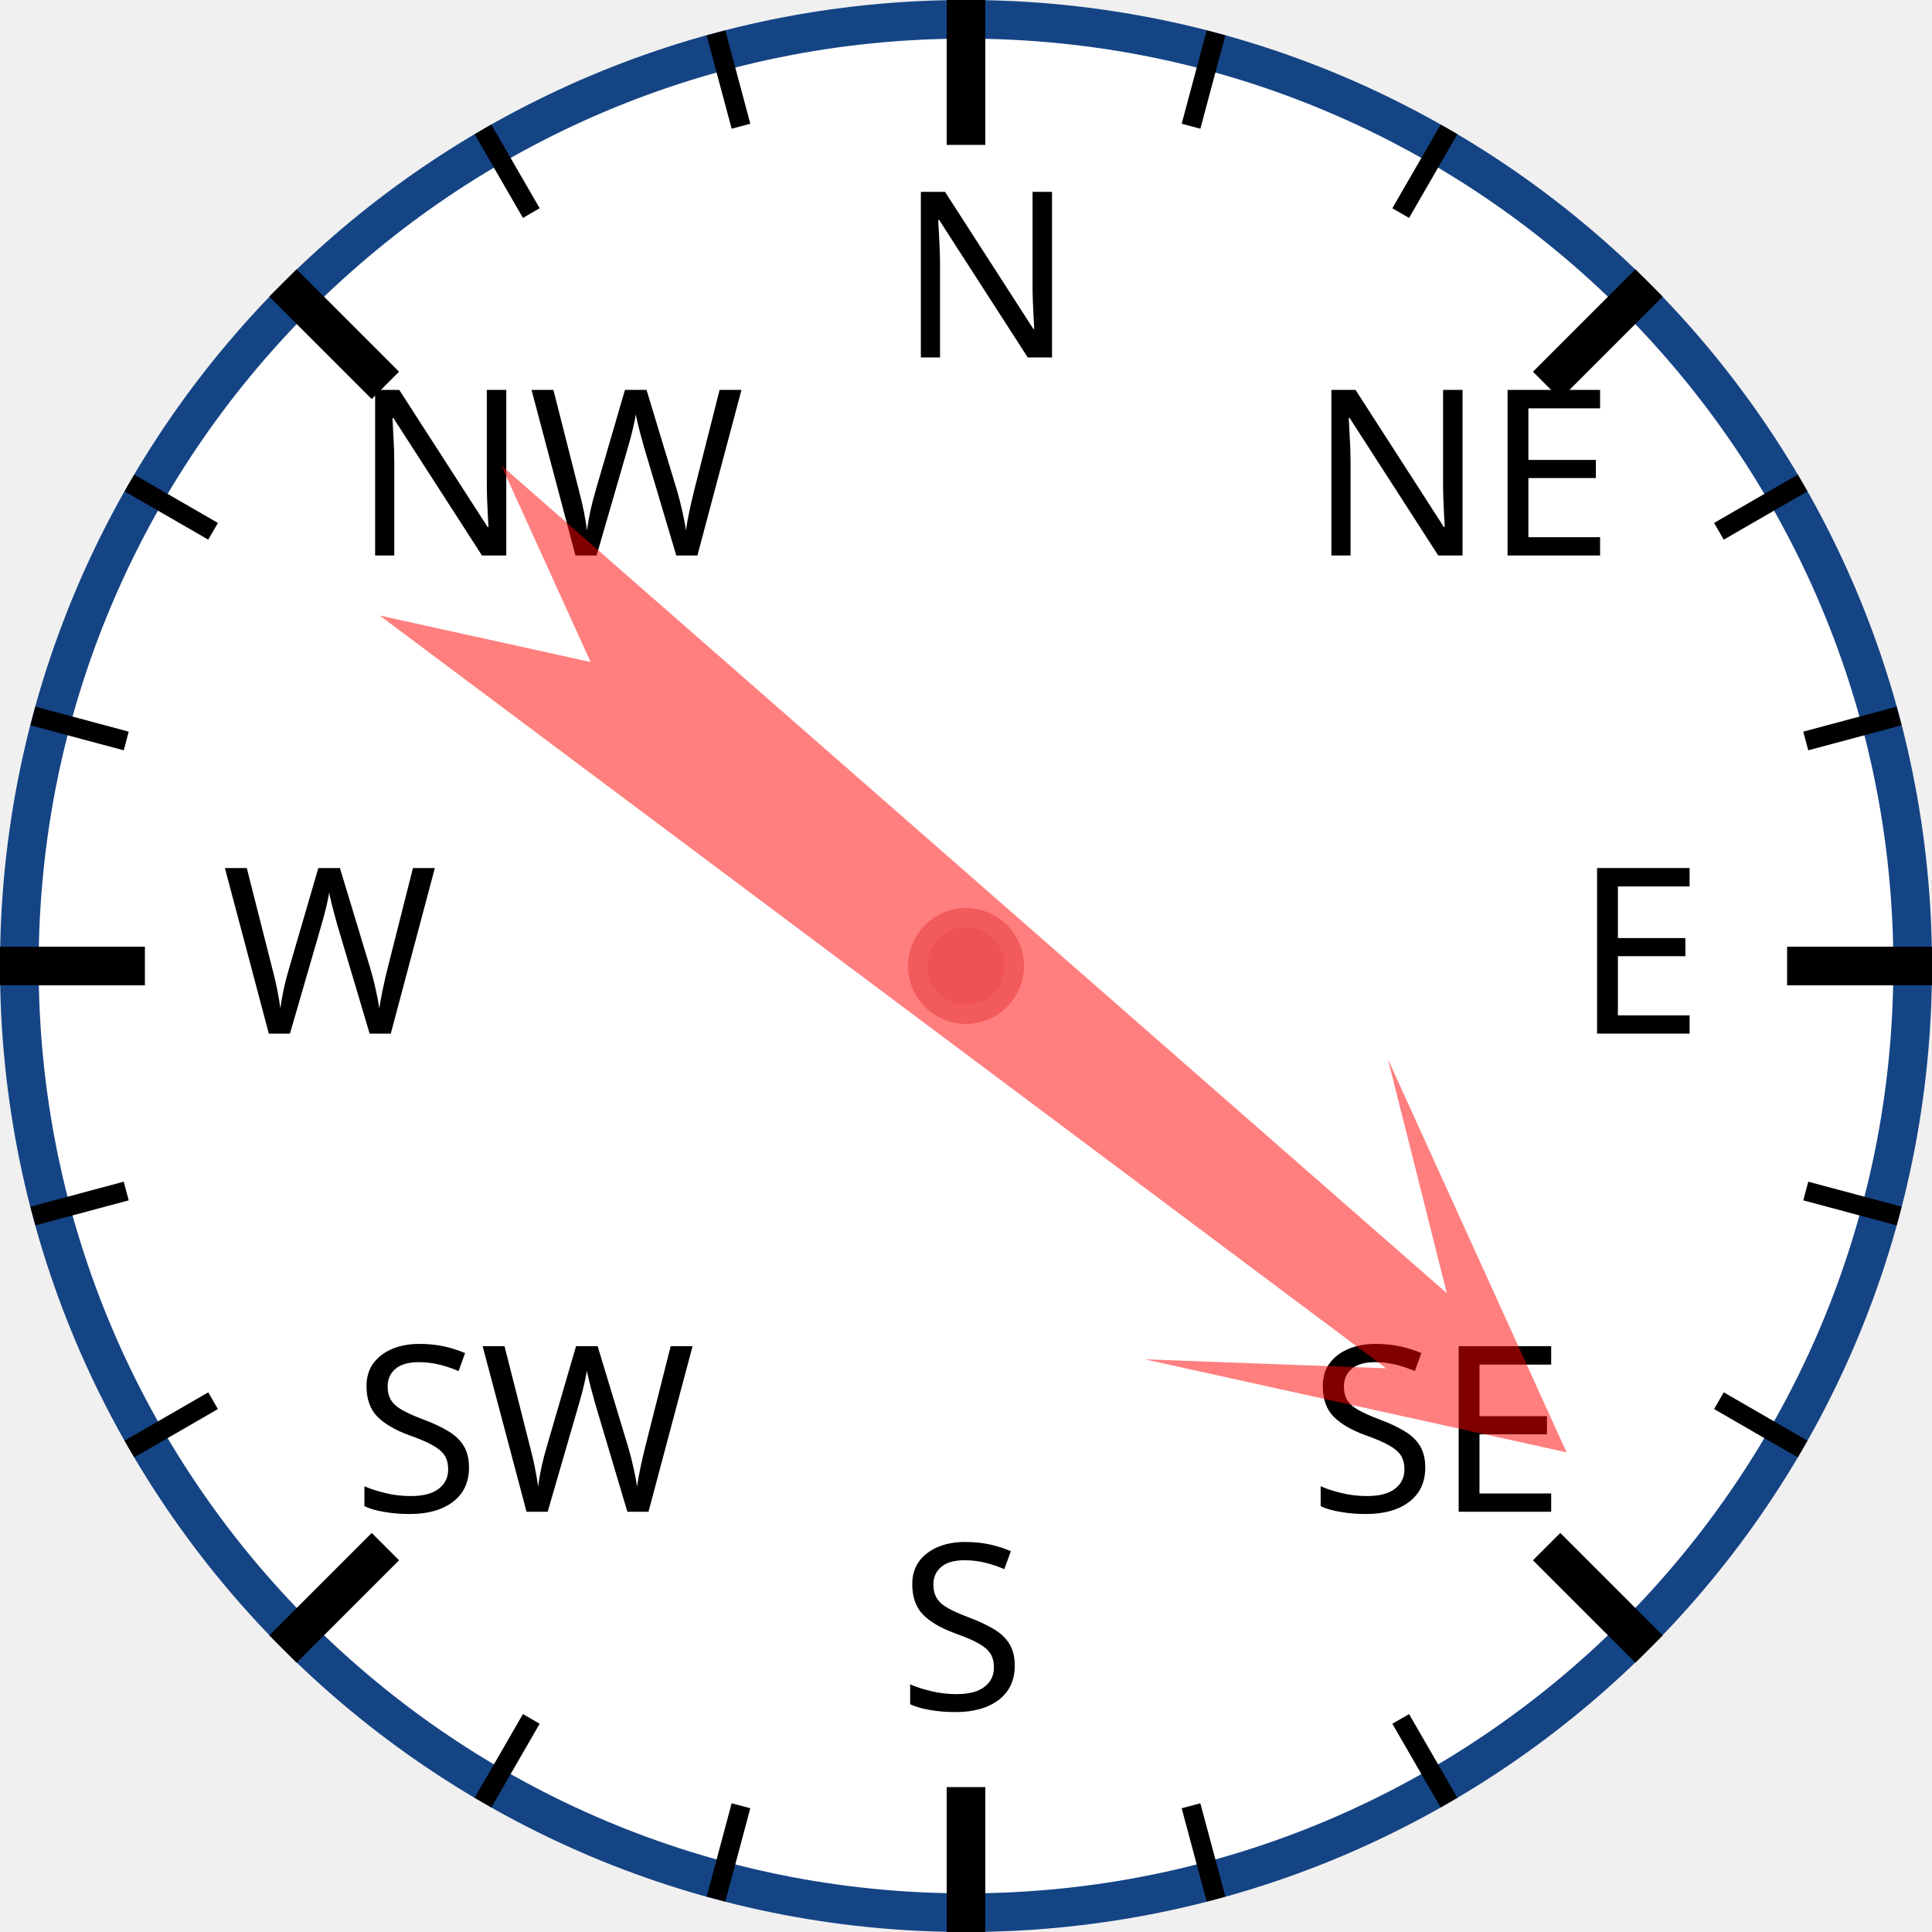
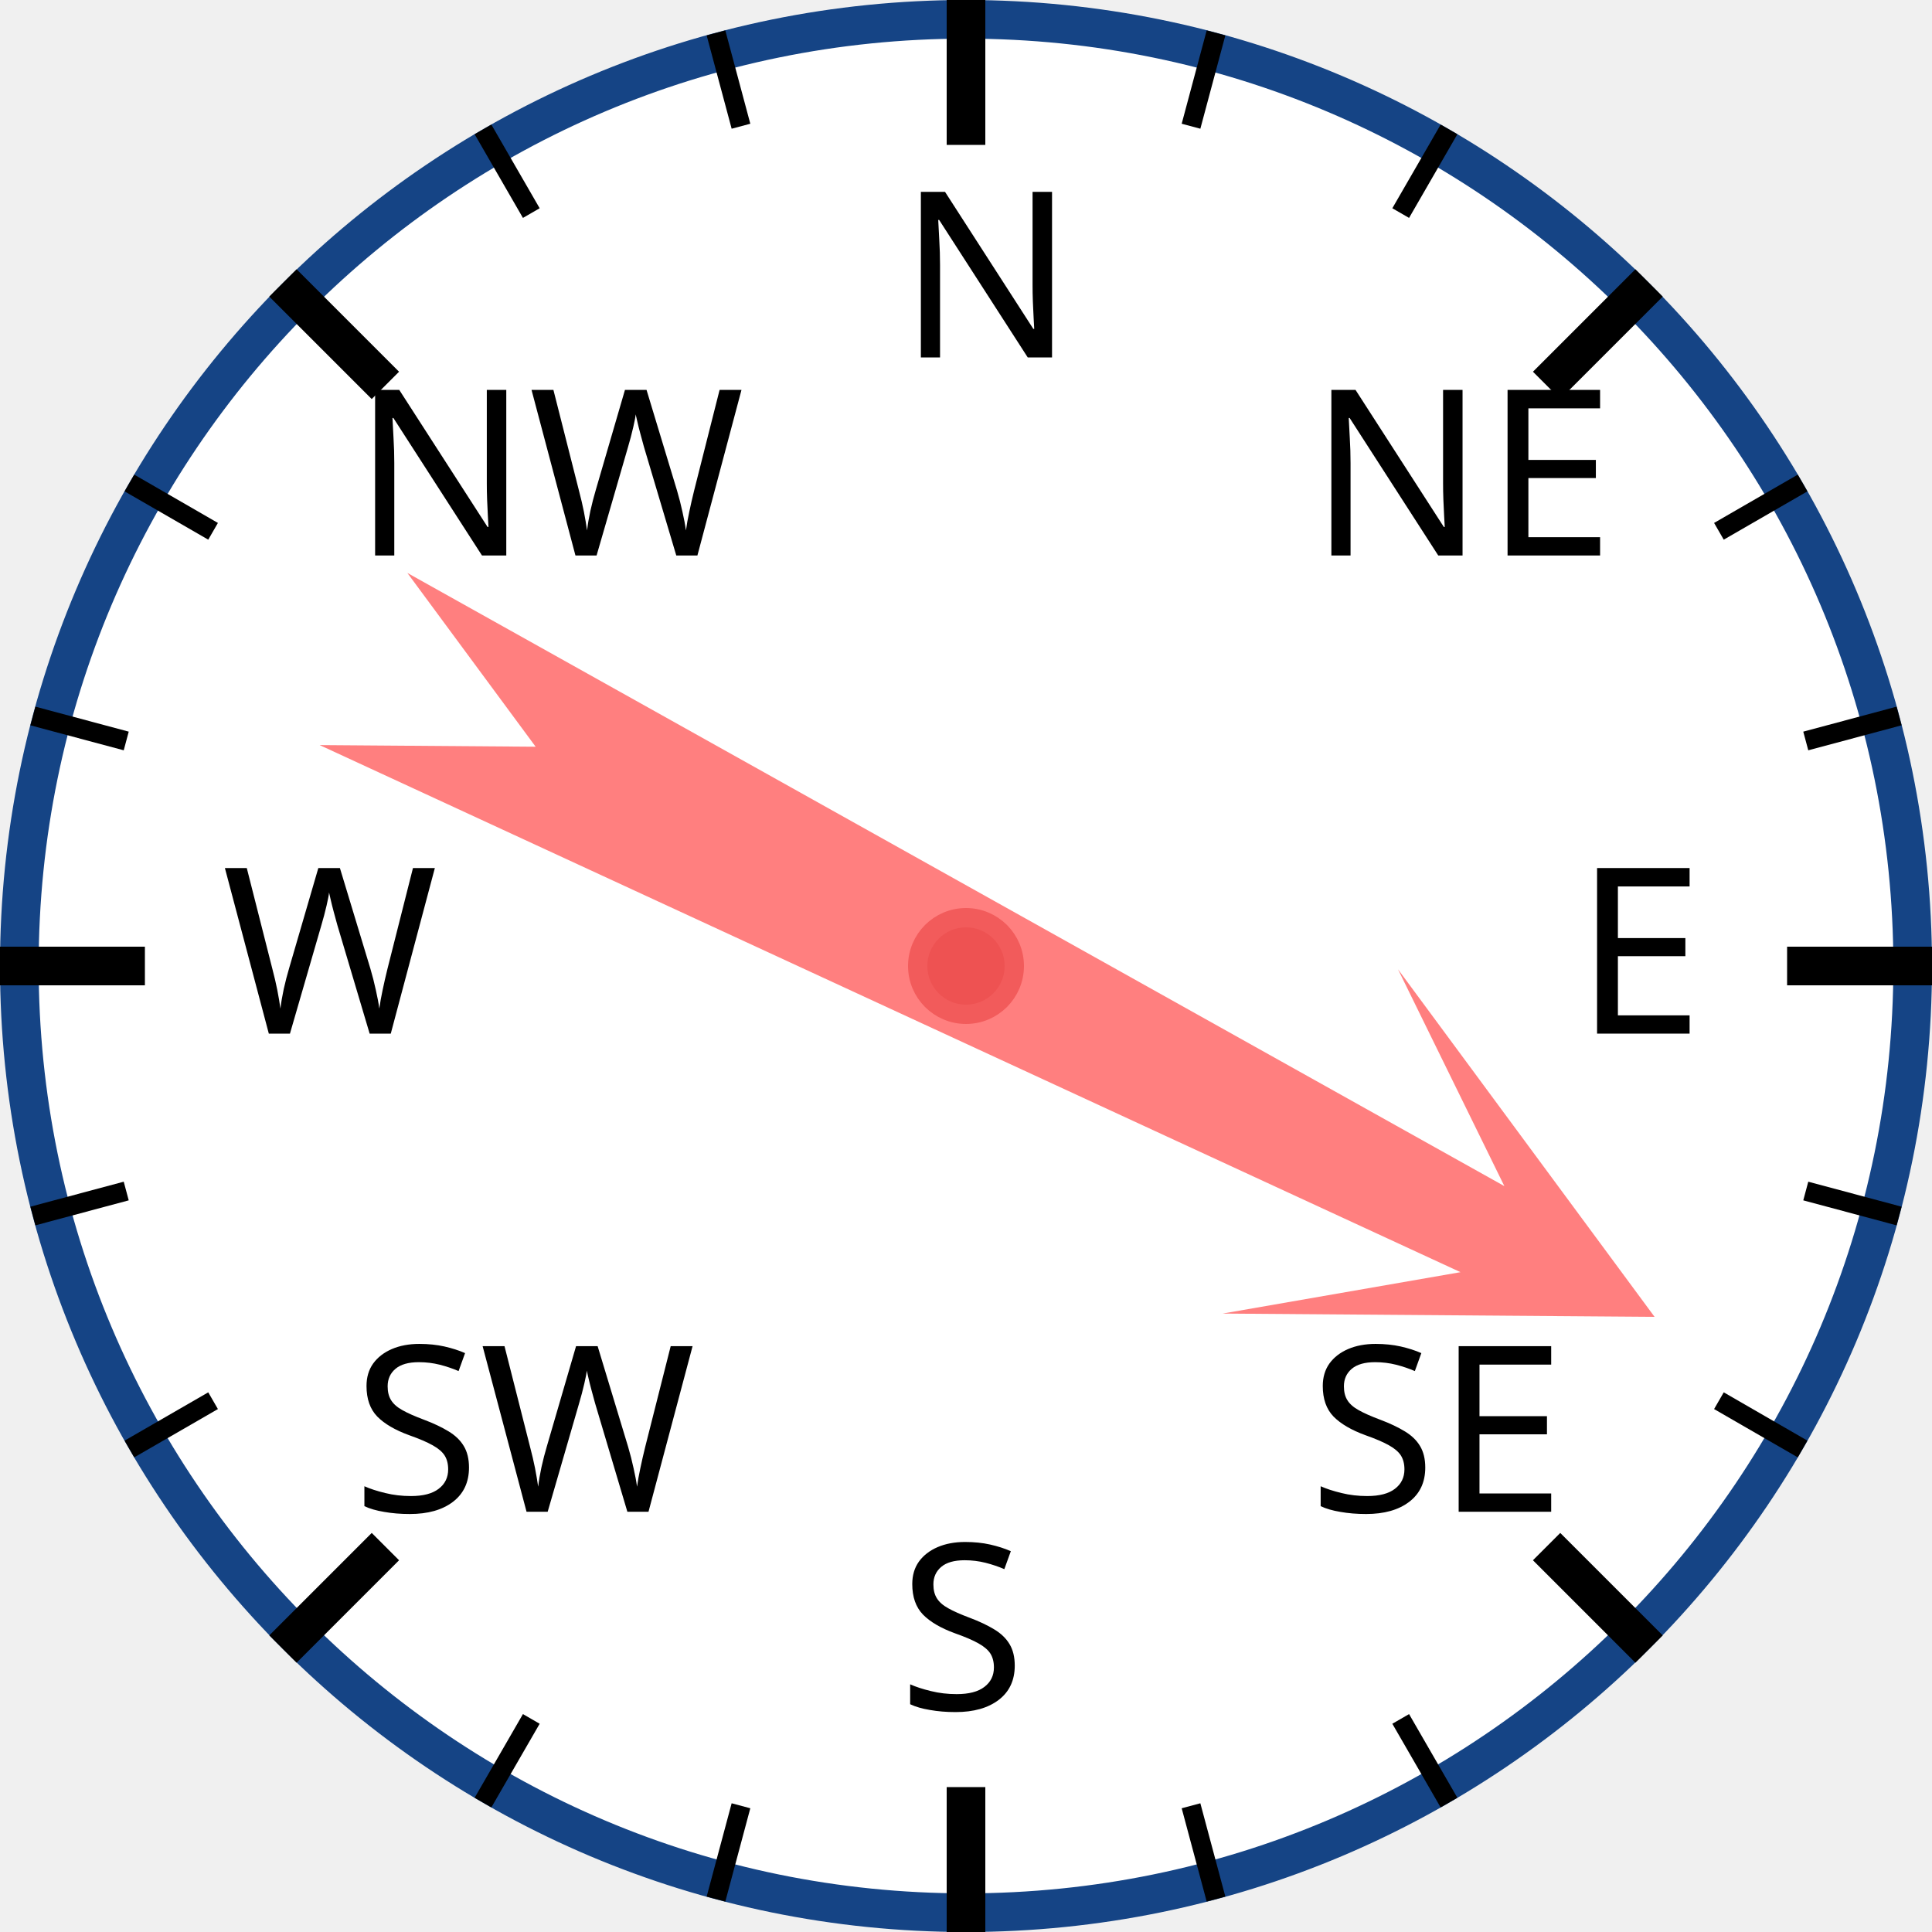
<svg xmlns="http://www.w3.org/2000/svg" width="120px" height="120px" viewBox="0 0 200 200">
  <circle cx="100" cy="100" r="98" style="fill: white; stroke: #154485; stroke-width: 4;" />
  <text x="93.0" y="37.0" style="font-family: sans-serif; font-size: 18pt;">N</text>
  <line x1="100.0" y1="0.0" x2="100.0" y2="15.0" style="stroke: black; stroke-width: 4;" />
  <line x1="74.118" y1="3.407" x2="76.706" y2="13.067" style="stroke: black; stroke-width: 2;" />
  <line x1="50" y1="13.397" x2="55" y2="22.058" style="stroke: black; stroke-width: 2;" />
  <text x="36.503" y="57.503" style="font-family: sans-serif; font-size: 18pt;">NW</text>
  <line x1="29.289" y1="29.289" x2="39.896" y2="39.896" style="stroke: black; stroke-width: 4;" />
  <line x1="13.397" y1="50" x2="22.058" y2="55" style="stroke: black; stroke-width: 2;" />
  <line x1="3.407" y1="74.118" x2="13.067" y2="76.706" style="stroke: black; stroke-width: 2;" />
  <text x="23.0" y="107.0" style="font-family: sans-serif; font-size: 18pt;">W</text>
  <line x1="0.0" y1="100.0" x2="15.0" y2="100.0" style="stroke: black; stroke-width: 4;" />
  <line x1="3.407" y1="125.882" x2="13.067" y2="123.294" style="stroke: black; stroke-width: 2;" />
  <line x1="13.397" y1="150" x2="22.058" y2="145" style="stroke: black; stroke-width: 2;" />
  <text x="36.503" y="156.497" style="font-family: sans-serif; font-size: 18pt;">SW</text>
  <line x1="29.289" y1="170.711" x2="39.896" y2="160.104" style="stroke: black; stroke-width: 4;" />
  <line x1="50" y1="186.603" x2="55" y2="177.942" style="stroke: black; stroke-width: 2;" />
  <line x1="74.118" y1="196.593" x2="76.706" y2="186.933" style="stroke: black; stroke-width: 2;" />
  <text x="93" y="177.0" style="font-family: sans-serif; font-size: 18pt;">S</text>
  <line x1="100" y1="200.0" x2="100" y2="185.0" style="stroke: black; stroke-width: 4;" />
  <line x1="125.882" y1="196.593" x2="123.294" y2="186.933" style="stroke: black; stroke-width: 2;" />
  <line x1="150.0" y1="186.603" x2="145.0" y2="177.942" style="stroke: black; stroke-width: 2;" />
  <text x="135.497" y="156.497" style="font-family: sans-serif; font-size: 18pt;">SE</text>
  <line x1="170.711" y1="170.711" x2="160.104" y2="160.104" style="stroke: black; stroke-width: 4;" />
  <line x1="186.603" y1="150" x2="177.942" y2="145" style="stroke: black; stroke-width: 2;" />
  <line x1="196.593" y1="125.882" x2="186.933" y2="123.294" style="stroke: black; stroke-width: 2;" />
  <text x="163.0" y="107" style="font-family: sans-serif; font-size: 18pt;">E</text>
  <line x1="200.0" y1="100" x2="185.0" y2="100" style="stroke: black; stroke-width: 4;" />
  <line x1="196.593" y1="74.118" x2="186.933" y2="76.706" style="stroke: black; stroke-width: 2;" />
  <line x1="186.603" y1="50" x2="177.942" y2="55" style="stroke: black; stroke-width: 2;" />
  <text x="135.497" y="57.503" style="font-family: sans-serif; font-size: 18pt;">NE</text>
  <line x1="170.711" y1="29.289" x2="160.104" y2="39.896" style="stroke: black; stroke-width: 4;" />
  <line x1="150" y1="13.397" x2="145" y2="22.058" style="stroke: black; stroke-width: 2;" />
  <line x1="125.882" y1="3.407" x2="123.294" y2="13.067" style="stroke: black; stroke-width: 2;" />
-   <polygon points="100 20 120 60 105 40 110 170 100 150 90 170 95 40 80 60" style="fill: red; fill-opacity: 0.5;" transform="rotate(129,100,100)" />
+   <polygon points="100 20 120 60 105 40 110 170 100 150 90 170 95 40 80 60" style="fill: red; fill-opacity: 0.5;" transform="rotate(117,100,100)" />
  <circle cx="100" cy="100" r="5" style="fill: #EE5252; stroke: #F25B5B; stroke-width: 2;" />
</svg>
